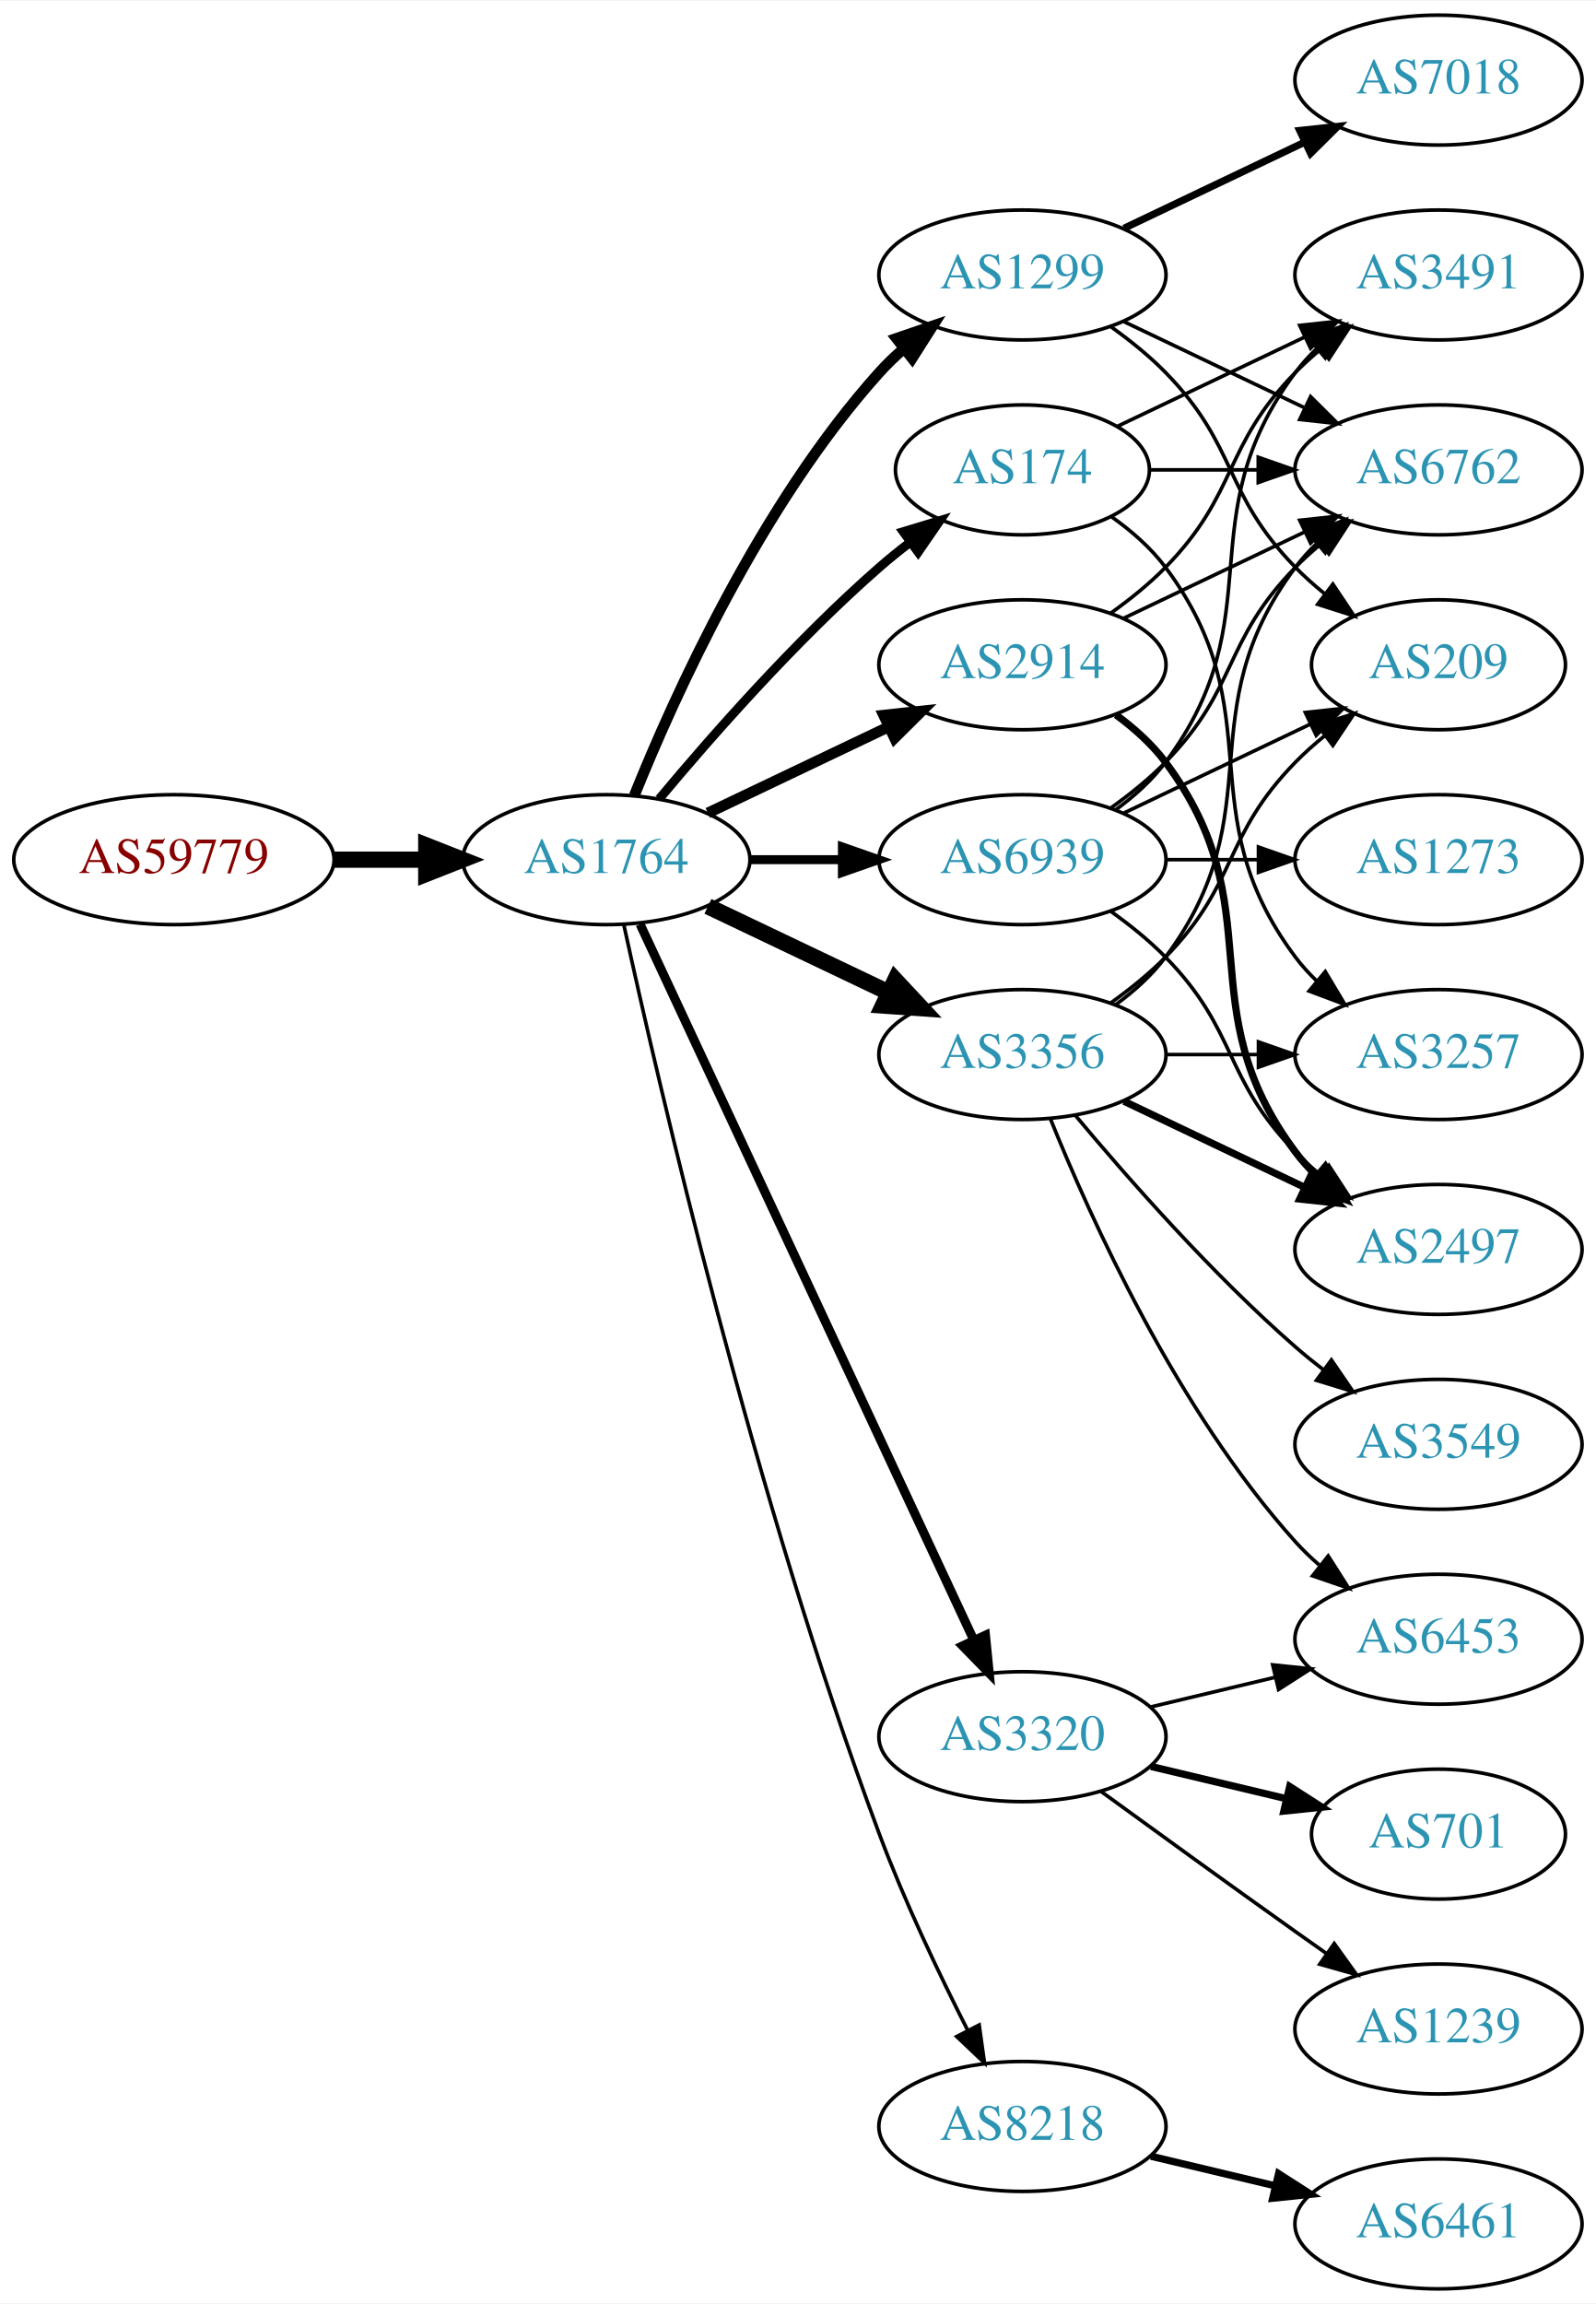
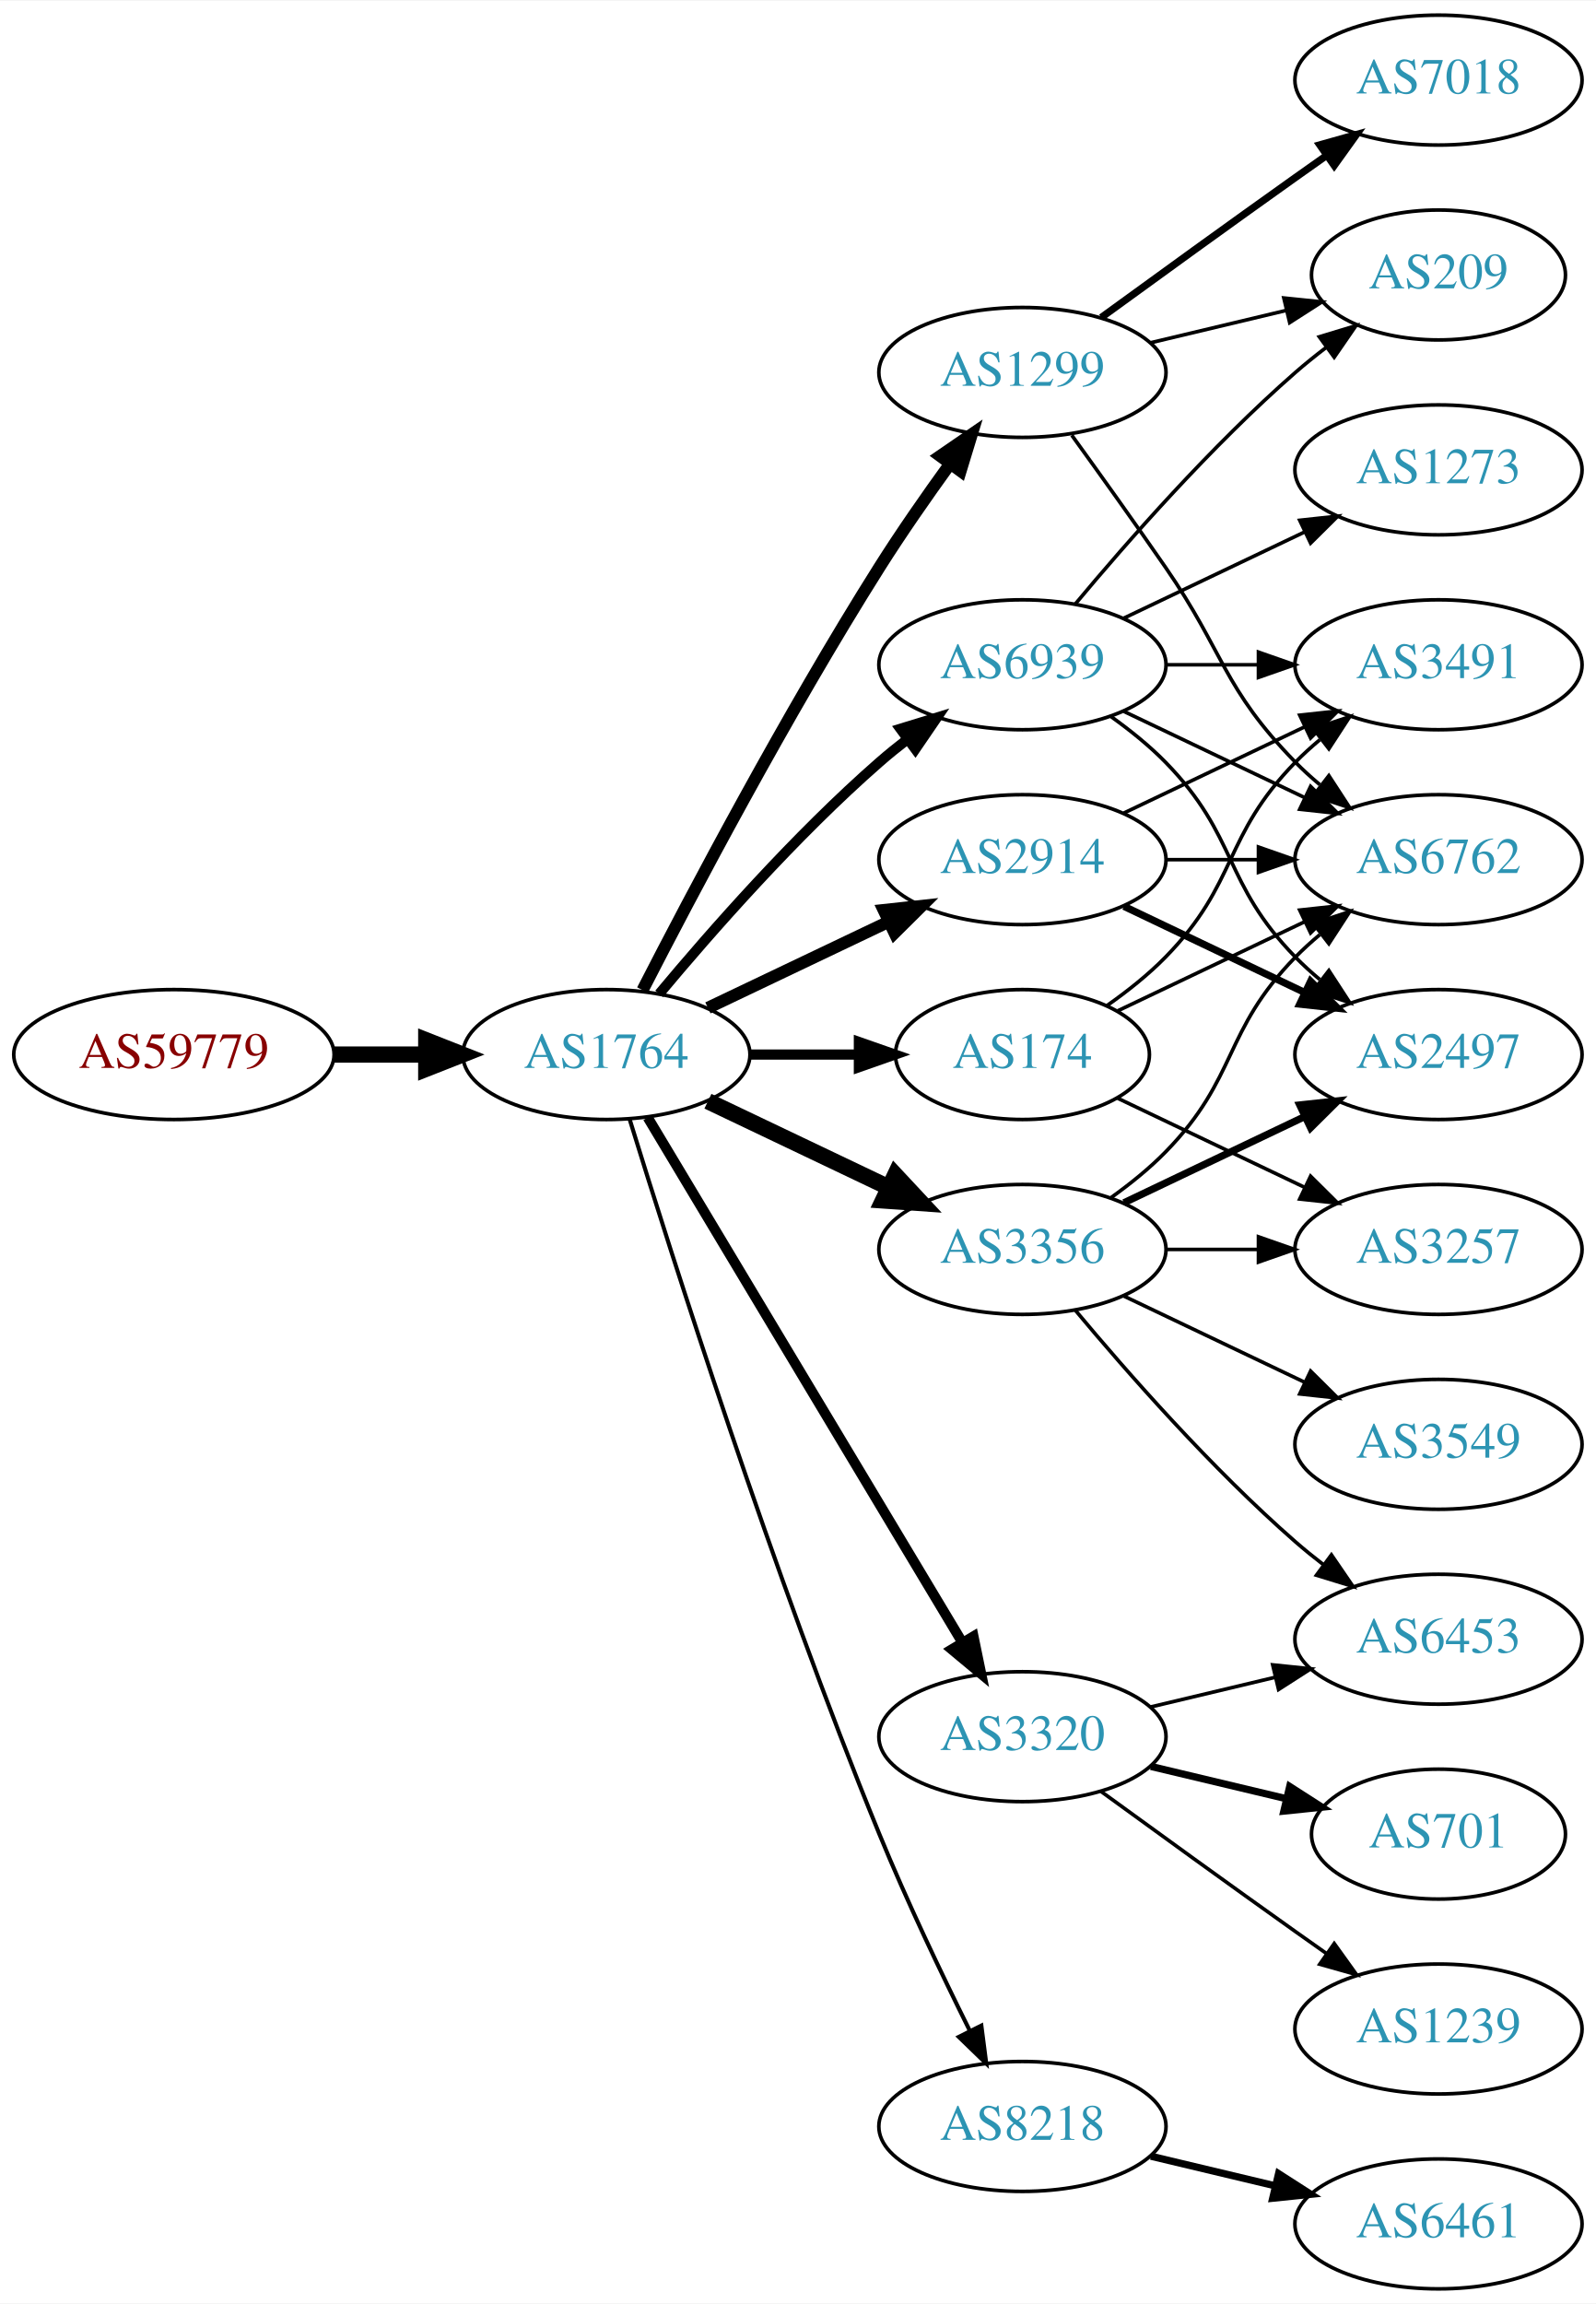
<svg xmlns="http://www.w3.org/2000/svg" xmlns:xlink="http://www.w3.org/1999/xlink" width="442pt" height="638pt" viewBox="0.00 0.00 442.27 638.00">
  <g id="graph0" class="graph" transform="scale(1 1) rotate(0) translate(4 634)">
    <polygon fill="white" stroke="none" points="-4,4 -4,-634 438.271,-634 438.271,4 -4,4" />
    <g id="node1" class="node">
      <g id="a_node1">
        <a xlink:href="/asn/59779" xlink:title="AS59779 ~ Ixolit GmbH [AT]">
-           <ellipse fill="#ffffff" stroke="black" cx="44.196" cy="-396" rx="44.393" ry="18" />
-           <text text-anchor="middle" x="44.196" y="-392.3" font-family="Times,serif" font-size="14.00" fill="#880000">AS59779</text>
+           <ellipse fill="#ffffff" stroke="black" cx="44.196" cy="-342" rx="44.393" ry="18" />
+           <text text-anchor="middle" x="44.196" y="-338.3" font-family="Times,serif" font-size="14.00" fill="#880000">AS59779</text>
        </a>
      </g>
    </g>
    <g id="node2" class="node">
      <g id="a_node2">
        <a xlink:href="/asn/1764" xlink:title="AS1764 ~ NEXTLAYER-AS [AT]">
-           <ellipse fill="#ffffff" stroke="black" cx="164.039" cy="-396" rx="39.794" ry="18" />
-           <text text-anchor="middle" x="164.039" y="-392.3" font-family="Times,serif" font-size="14.00" fill="#2c94b3">AS1764</text>
+           <ellipse fill="#ffffff" stroke="black" cx="164.039" cy="-342" rx="39.794" ry="18" />
+           <text text-anchor="middle" x="164.039" y="-338.3" font-family="Times,serif" font-size="14.00" fill="#2c94b3">AS1764</text>
        </a>
      </g>
    </g>
    <g id="edge1" class="edge">
-       <path fill="none" stroke="black" stroke-width="4.5" d="M88.407,-396C96.72,-396 105.482,-396 113.965,-396" />
-       <polygon fill="black" stroke="black" stroke-width="4.5" points="114.123,-399.938 124.123,-396 114.123,-392.063 114.123,-399.938" />
+       <path fill="none" stroke="black" stroke-width="4.5" d="M88.407,-342C96.72,-342 105.482,-342 113.965,-342" />
+       <polygon fill="black" stroke="black" stroke-width="4.5" points="114.123,-345.938 124.123,-342 114.123,-338.063 114.123,-345.938" />
    </g>
    <g id="node3" class="node">
      <g id="a_node3">
-         <a xlink:href="/asn/1299" xlink:title="AS1299 ~ Telia Carrier [EU]">
-           <ellipse fill="#ffffff" stroke="black" cx="279.332" cy="-558" rx="39.794" ry="18" />
-           <text text-anchor="middle" x="279.332" y="-554.3" font-family="Times,serif" font-size="14.00" fill="#2c94b3">AS1299</text>
+         <a xlink:href="/asn/2914" xlink:title="AS2914 ~ NTT America, Inc. [US]">
+           <ellipse fill="#ffffff" stroke="black" cx="279.332" cy="-396" rx="39.794" ry="18" />
+           <text text-anchor="middle" x="279.332" y="-392.3" font-family="Times,serif" font-size="14.00" fill="#2c94b3">AS2914</text>
        </a>
      </g>
    </g>
    <g id="edge2" class="edge">
-       <path fill="none" stroke="black" stroke-width="3" d="M171.786,-413.787C182.837,-441.243 206.891,-494.578 239.685,-531 241.688,-533.224 243.906,-535.363 246.239,-537.397" />
-       <polygon fill="black" stroke="black" stroke-width="3" points="244.437,-540.433 254.458,-543.873 248.769,-534.935 244.437,-540.433" />
+       <path fill="none" stroke="black" stroke-width="3.375" d="M192.175,-354.934C207.169,-362.081 225.99,-371.052 242.213,-378.785" />
+       <polygon fill="black" stroke="black" stroke-width="3.375" points="240.884,-382.028 251.417,-383.171 243.895,-375.709 240.884,-382.028" />
    </g>
    <g id="node4" class="node">
      <g id="a_node4">
-         <a xlink:href="/asn/174" xlink:title="AS174 ~ Cogent Communications [US]">
-           <ellipse fill="#ffffff" stroke="black" cx="279.332" cy="-504" rx="35.194" ry="18" />
-           <text text-anchor="middle" x="279.332" y="-500.3" font-family="Times,serif" font-size="14.00" fill="#2c94b3">AS174</text>
-         </a>
-       </g>
-     </g>
-     <g id="edge3" class="edge">
-       <path fill="none" stroke="black" stroke-width="2.5" d="M178.669,-412.817C192.951,-429.929 216.498,-456.745 239.685,-477 242.355,-479.332 245.228,-481.648 248.158,-483.886" />
-       <polygon fill="black" stroke="black" stroke-width="2.5" points="246.309,-486.87 256.449,-489.939 250.436,-481.216 246.309,-486.87" />
-     </g>
-     <g id="node5" class="node">
-       <g id="a_node5">
-         <a xlink:href="/asn/3356" xlink:title="AS3356 ~ Level 3 Parent, LLC [US]">
-           <ellipse fill="#ffffff" stroke="black" cx="279.332" cy="-342" rx="39.794" ry="18" />
-           <text text-anchor="middle" x="279.332" y="-338.3" font-family="Times,serif" font-size="14.00" fill="#2c94b3">AS3356</text>
-         </a>
-       </g>
-     </g>
-     <g id="edge4" class="edge">
-       <path fill="none" stroke="black" stroke-width="4.5" d="M192.175,-383.066C207.169,-375.919 225.99,-366.948 242.213,-359.215" />
-       <polygon fill="black" stroke="black" stroke-width="4.5" points="244.084,-362.686 251.417,-354.829 240.695,-355.577 244.084,-362.686" />
-     </g>
-     <g id="node6" class="node">
-       <g id="a_node6">
-         <a xlink:href="/asn/2914" xlink:title="AS2914 ~ NTT America, Inc. [US]">
-           <ellipse fill="#ffffff" stroke="black" cx="279.332" cy="-450" rx="39.794" ry="18" />
-           <text text-anchor="middle" x="279.332" y="-446.3" font-family="Times,serif" font-size="14.00" fill="#2c94b3">AS2914</text>
-         </a>
-       </g>
-     </g>
-     <g id="edge5" class="edge">
-       <path fill="none" stroke="black" stroke-width="3" d="M192.175,-408.934C207.169,-416.081 225.99,-425.052 242.213,-432.785" />
-       <polygon fill="black" stroke="black" stroke-width="3" points="240.884,-436.028 251.417,-437.171 243.895,-429.709 240.884,-436.028" />
-     </g>
-     <g id="node7" class="node">
-       <g id="a_node7">
        <a xlink:href="/asn/3320" xlink:title="AS3320 ~ DTAG [DE]">
          <ellipse fill="#ffffff" stroke="black" cx="279.332" cy="-153" rx="39.794" ry="18" />
          <text text-anchor="middle" x="279.332" y="-149.3" font-family="Times,serif" font-size="14.00" fill="#2c94b3">AS3320</text>
        </a>
      </g>
    </g>
+     <g id="edge3" class="edge">
+       <path fill="none" stroke="black" stroke-width="2.812" d="M175.494,-324.558C195.475,-291.225 239.18,-218.314 262.666,-179.134" />
+       <polygon fill="black" stroke="black" stroke-width="2.812" points="265.762,-180.776 267.902,-170.4 259.758,-177.177 265.762,-180.776" />
+     </g>
+     <g id="node5" class="node">
+       <g id="a_node5">
+         <a xlink:href="/asn/174" xlink:title="AS174 ~ Cogent Communications [US]">
+           <ellipse fill="#ffffff" stroke="black" cx="279.332" cy="-342" rx="35.194" ry="18" />
+           <text text-anchor="middle" x="279.332" y="-338.3" font-family="Times,serif" font-size="14.00" fill="#2c94b3">AS174</text>
+         </a>
+       </g>
+     </g>
+     <g id="edge4" class="edge">
+       <path fill="none" stroke="black" stroke-width="2.812" d="M203.711,-342C213.416,-342 223.907,-342 233.87,-342" />
+       <polygon fill="black" stroke="black" stroke-width="2.812" points="234.006,-345.5 244.006,-342 234.006,-338.5 234.006,-345.5" />
+     </g>
+     <g id="node6" class="node">
+       <g id="a_node6">
+         <a xlink:href="/asn/3356" xlink:title="AS3356 ~ Level 3 Parent, LLC [US]">
+           <ellipse fill="#ffffff" stroke="black" cx="279.332" cy="-288" rx="39.794" ry="18" />
+           <text text-anchor="middle" x="279.332" y="-284.3" font-family="Times,serif" font-size="14.00" fill="#2c94b3">AS3356</text>
+         </a>
+       </g>
+     </g>
+     <g id="edge5" class="edge">
+       <path fill="none" stroke="black" stroke-width="4.5" d="M192.175,-329.066C207.169,-321.919 225.99,-312.948 242.213,-305.215" />
+       <polygon fill="black" stroke="black" stroke-width="4.5" points="244.084,-308.686 251.417,-300.829 240.695,-301.577 244.084,-308.686" />
+     </g>
+     <g id="node7" class="node">
+       <g id="a_node7">
+         <a xlink:href="/asn/1299" xlink:title="AS1299 ~ Telia Carrier [EU]">
+           <ellipse fill="#ffffff" stroke="black" cx="279.332" cy="-531" rx="39.794" ry="18" />
+           <text text-anchor="middle" x="279.332" y="-527.3" font-family="Times,serif" font-size="14.00" fill="#2c94b3">AS1299</text>
+         </a>
+       </g>
+     </g>
    <g id="edge6" class="edge">
-       <path fill="none" stroke="black" stroke-width="2.5" d="M173.369,-378.132C193.059,-335.899 242.559,-229.728 265.849,-179.773" />
-       <polygon fill="black" stroke="black" stroke-width="2.5" points="269.088,-181.109 270.141,-170.567 262.744,-178.151 269.088,-181.109" />
+       <path fill="none" stroke="black" stroke-width="3.375" d="M174.065,-359.852C187.501,-386.055 213.95,-436.237 239.685,-477 245.748,-486.604 252.868,-496.813 259.333,-505.739" />
+       <polygon fill="black" stroke="black" stroke-width="3.375" points="256.54,-507.848 265.276,-513.843 262.185,-503.709 256.54,-507.848" />
    </g>
    <g id="node8" class="node">
      <g id="a_node8">
        <a xlink:href="/asn/8218" xlink:title="AS8218 ~ legacy Neotelecoms [FR]">
          <ellipse fill="#ffffff" stroke="black" cx="279.332" cy="-45" rx="39.794" ry="18" />
          <text text-anchor="middle" x="279.332" y="-41.3" font-family="Times,serif" font-size="14.00" fill="#2c94b3">AS8218</text>
        </a>
      </g>
    </g>
    <g id="edge7" class="edge">
-       <path fill="none" stroke="black" d="M168.871,-377.966C178.444,-334.071 205.142,-218.486 239.685,-126 246.638,-107.385 256.254,-87.215 264.155,-71.659" />
-       <polygon fill="black" stroke="black" points="267.341,-73.117 268.813,-62.624 261.12,-69.908 267.341,-73.117" />
+       <path fill="none" stroke="black" stroke-width="1.125" d="M170.47,-324.11C181.962,-286.796 210.12,-198.14 239.685,-126 247.269,-107.494 256.964,-87.182 264.746,-71.528" />
+       <polygon fill="black" stroke="black" stroke-width="1.125" points="267.95,-72.948 269.308,-62.44 261.694,-69.807 267.95,-72.948" />
    </g>
    <g id="node9" class="node">
      <g id="a_node9">
        <a xlink:href="/asn/6939" xlink:title="AS6939 ~ Hurricane Electric LLC [US]">
-           <ellipse fill="#ffffff" stroke="black" cx="279.332" cy="-396" rx="39.794" ry="18" />
-           <text text-anchor="middle" x="279.332" y="-392.3" font-family="Times,serif" font-size="14.00" fill="#2c94b3">AS6939</text>
+           <ellipse fill="#ffffff" stroke="black" cx="279.332" cy="-450" rx="39.794" ry="18" />
+           <text text-anchor="middle" x="279.332" y="-446.3" font-family="Times,serif" font-size="14.00" fill="#2c94b3">AS6939</text>
        </a>
      </g>
    </g>
    <g id="edge8" class="edge">
-       <path fill="none" stroke="black" stroke-width="2.5" d="M203.711,-396C211.914,-396 220.678,-396 229.21,-396" />
-       <polygon fill="black" stroke="black" stroke-width="2.5" points="229.449,-399.5 239.449,-396 229.449,-392.5 229.449,-399.5" />
+       <path fill="none" stroke="black" stroke-width="2.812" d="M178.669,-358.817C192.951,-375.929 216.498,-402.745 239.685,-423 242.151,-425.154 244.789,-427.294 247.487,-429.372" />
+       <polygon fill="black" stroke="black" stroke-width="2.812" points="245.512,-432.264 255.641,-435.37 249.66,-426.625 245.512,-432.264" />
    </g>
    <g id="node10" class="node">
      <g id="a_node10">
-         <a xlink:href="/asn/6762" xlink:title="AS6762 ~ TELECOM ITALIA SPARKLE S.p.A. [IT]">
-           <ellipse fill="#ffffff" stroke="black" cx="394.625" cy="-504" rx="39.794" ry="18" />
-           <text text-anchor="middle" x="394.625" y="-500.3" font-family="Times,serif" font-size="14.00" fill="#2c94b3">AS6762</text>
-         </a>
-       </g>
-     </g>
-     <g id="edge18" class="edge">
-       <path fill="none" stroke="black" d="M307.468,-545.066C322.462,-537.919 341.283,-528.948 357.506,-521.215" />
-       <polygon fill="black" stroke="black" points="359.188,-524.291 366.71,-516.829 356.177,-517.972 359.188,-524.291" />
-     </g>
-     <g id="node15" class="node">
-       <g id="a_node15">
-         <a xlink:href="/asn/209" xlink:title="AS209 ~ CenturyLink Communications, LLC [US]">
-           <ellipse fill="#ffffff" stroke="black" cx="394.625" cy="-450" rx="35.194" ry="18" />
-           <text text-anchor="middle" x="394.625" y="-446.3" font-family="Times,serif" font-size="14.00" fill="#2c94b3">AS209</text>
-         </a>
-       </g>
-     </g>
-     <g id="edge20" class="edge">
-       <path fill="none" stroke="black" d="M303.926,-543.611C309.182,-539.852 314.513,-535.563 318.978,-531 339.151,-510.383 334.806,-497.617 354.978,-477 357.457,-474.466 360.204,-472.017 363.056,-469.696" />
-       <polygon fill="black" stroke="black" points="365.359,-472.343 371.242,-463.532 361.148,-466.752 365.359,-472.343" />
-     </g>
-     <g id="node17" class="node">
-       <g id="a_node17">
-         <a xlink:href="/asn/7018" xlink:title="AS7018 ~ AT&amp;T Services, Inc. [US]">
-           <ellipse fill="#ffffff" stroke="black" cx="394.625" cy="-612" rx="39.794" ry="18" />
-           <text text-anchor="middle" x="394.625" y="-608.3" font-family="Times,serif" font-size="14.00" fill="#2c94b3">AS7018</text>
-         </a>
-       </g>
-     </g>
-     <g id="edge19" class="edge">
-       <path fill="none" stroke="black" stroke-width="2" d="M307.468,-570.934C322.462,-578.081 341.283,-587.052 357.506,-594.785" />
-       <polygon fill="black" stroke="black" stroke-width="2" points="356.177,-598.028 366.71,-599.171 359.188,-591.709 356.177,-598.028" />
-     </g>
-     <g id="edge16" class="edge">
-       <path fill="none" stroke="black" d="M314.631,-504C324.008,-504 334.358,-504 344.393,-504" />
-       <polygon fill="black" stroke="black" points="344.681,-507.5 354.681,-504 344.681,-500.5 344.681,-507.5" />
-     </g>
-     <g id="node13" class="node">
-       <g id="a_node13">
-         <a xlink:href="/asn/3257" xlink:title="AS3257 ~ GTT [DE]">
+         <a xlink:href="/asn/2497" xlink:title="AS2497 ~ Internet Initiative Japan Inc. [JP]">
          <ellipse fill="#ffffff" stroke="black" cx="394.625" cy="-342" rx="39.794" ry="18" />
-           <text text-anchor="middle" x="394.625" y="-338.3" font-family="Times,serif" font-size="14.00" fill="#2c94b3">AS3257</text>
-         </a>
-       </g>
-     </g>
-     <g id="edge17" class="edge">
-       <path fill="none" stroke="black" d="M304.058,-490.989C309.555,-487.081 314.963,-482.378 318.978,-477 349.249,-436.458 324.707,-409.542 354.978,-369 356.723,-366.664 358.73,-364.455 360.893,-362.383" />
-       <polygon fill="black" stroke="black" points="363.253,-364.973 368.694,-355.882 358.771,-359.595 363.253,-364.973" />
-     </g>
-     <g id="node16" class="node">
-       <g id="a_node16">
-         <a xlink:href="/asn/3491" xlink:title="AS3491 ~ PCCW Global, Inc. [US]">
-           <ellipse fill="#ffffff" stroke="black" cx="394.625" cy="-558" rx="39.794" ry="18" />
-           <text text-anchor="middle" x="394.625" y="-554.3" font-family="Times,serif" font-size="14.00" fill="#2c94b3">AS3491</text>
-         </a>
-       </g>
-     </g>
-     <g id="edge15" class="edge">
-       <path fill="none" stroke="black" d="M305.757,-516.119C321.059,-523.413 340.783,-532.814 357.665,-540.86" />
-       <polygon fill="black" stroke="black" points="356.172,-544.026 366.705,-545.169 359.184,-537.707 356.172,-544.026" />
+           <text text-anchor="middle" x="394.625" y="-338.3" font-family="Times,serif" font-size="14.00" fill="#2c94b3">AS2497</text>
+         </a>
+       </g>
    </g>
    <g id="edge9" class="edge">
-       <path fill="none" stroke="black" d="M305.262,-355.882C310.338,-359.611 315.256,-364.016 318.978,-369 349.249,-409.542 324.707,-436.458 354.978,-477 356.723,-479.336 358.73,-481.545 360.893,-483.617" />
-       <polygon fill="black" stroke="black" points="358.771,-486.405 368.694,-490.118 363.253,-481.027 358.771,-486.405" />
+       <path fill="none" stroke="black" stroke-width="2" d="M307.468,-383.066C322.462,-375.919 341.283,-366.948 357.506,-359.215" />
+       <polygon fill="black" stroke="black" stroke-width="2" points="359.188,-362.291 366.71,-354.829 356.177,-355.972 359.188,-362.291" />
    </g>
    <g id="node11" class="node">
      <g id="a_node11">
-         <a xlink:href="/asn/3549" xlink:title="AS3549 ~ Level 3 Parent, LLC [US]">
-           <ellipse fill="#ffffff" stroke="black" cx="394.625" cy="-234" rx="39.794" ry="18" />
-           <text text-anchor="middle" x="394.625" y="-230.3" font-family="Times,serif" font-size="14.00" fill="#2c94b3">AS3549</text>
+         <a xlink:href="/asn/3491" xlink:title="AS3491 ~ PCCW Global, Inc. [US]">
+           <ellipse fill="#ffffff" stroke="black" cx="394.625" cy="-450" rx="39.794" ry="18" />
+           <text text-anchor="middle" x="394.625" y="-446.3" font-family="Times,serif" font-size="14.00" fill="#2c94b3">AS3491</text>
        </a>
      </g>
    </g>
    <g id="edge10" class="edge">
-       <path fill="none" stroke="black" d="M293.962,-325.183C308.244,-308.071 331.791,-281.255 354.978,-261 357.444,-258.846 360.082,-256.706 362.78,-254.628" />
-       <polygon fill="black" stroke="black" points="364.953,-257.375 370.934,-248.63 360.805,-251.736 364.953,-257.375" />
+       <path fill="none" stroke="black" d="M307.468,-408.934C322.462,-416.081 341.283,-425.052 357.506,-432.785" />
+       <polygon fill="black" stroke="black" points="356.177,-436.028 366.71,-437.171 359.188,-429.709 356.177,-436.028" />
    </g>
    <g id="node12" class="node">
      <g id="a_node12">
-         <a xlink:href="/asn/2497" xlink:title="AS2497 ~ Internet Initiative Japan Inc. [JP]">
-           <ellipse fill="#ffffff" stroke="black" cx="394.625" cy="-288" rx="39.794" ry="18" />
-           <text text-anchor="middle" x="394.625" y="-284.3" font-family="Times,serif" font-size="14.00" fill="#2c94b3">AS2497</text>
+         <a xlink:href="/asn/6762" xlink:title="AS6762 ~ TELECOM ITALIA SPARKLE S.p.A. [IT]">
+           <ellipse fill="#ffffff" stroke="black" cx="394.625" cy="-396" rx="39.794" ry="18" />
+           <text text-anchor="middle" x="394.625" y="-392.3" font-family="Times,serif" font-size="14.00" fill="#2c94b3">AS6762</text>
        </a>
      </g>
    </g>
    <g id="edge11" class="edge">
-       <path fill="none" stroke="black" stroke-width="2" d="M307.468,-329.066C322.462,-321.919 341.283,-312.948 357.506,-305.215" />
-       <polygon fill="black" stroke="black" stroke-width="2" points="359.188,-308.291 366.71,-300.829 356.177,-301.972 359.188,-308.291" />
-     </g>
-     <g id="edge12" class="edge">
-       <path fill="none" stroke="black" d="M319.004,-342C327.207,-342 335.971,-342 344.503,-342" />
-       <polygon fill="black" stroke="black" points="344.742,-345.5 354.742,-342 344.742,-338.5 344.742,-345.5" />
+       <path fill="none" stroke="black" d="M319.004,-396C327.207,-396 335.971,-396 344.503,-396" />
+       <polygon fill="black" stroke="black" points="344.742,-399.5 354.742,-396 344.742,-392.5 344.742,-399.5" />
    </g>
    <g id="node14" class="node">
      <g id="a_node14">
        <a xlink:href="/asn/6453" xlink:title="AS6453 ~ TATA COMMUNICATIONS (AMERICA) INC [US]">
          <ellipse fill="#ffffff" stroke="black" cx="394.625" cy="-180" rx="39.794" ry="18" />
          <text text-anchor="middle" x="394.625" y="-176.3" font-family="Times,serif" font-size="14.00" fill="#2c94b3">AS6453</text>
        </a>
      </g>
    </g>
-     <g id="edge13" class="edge">
-       <path fill="none" stroke="black" d="M287.079,-324.213C298.13,-296.757 322.184,-243.422 354.978,-207 356.98,-204.776 359.199,-202.637 361.532,-200.603" />
-       <polygon fill="black" stroke="black" points="364.062,-203.065 369.751,-194.127 359.73,-197.567 364.062,-203.065" />
-     </g>
-     <g id="edge14" class="edge">
-       <path fill="none" stroke="black" d="M303.926,-356.389C309.182,-360.148 314.513,-364.437 318.978,-369 339.151,-389.617 334.806,-402.383 354.978,-423 357.457,-425.534 360.204,-427.983 363.056,-430.304" />
-       <polygon fill="black" stroke="black" points="361.148,-433.248 371.242,-436.468 365.359,-427.657 361.148,-433.248" />
-     </g>
-     <g id="edge21" class="edge">
-       <path fill="none" stroke="black" d="M307.468,-462.934C322.462,-470.081 341.283,-479.052 357.506,-486.785" />
-       <polygon fill="black" stroke="black" points="356.177,-490.028 366.71,-491.171 359.188,-483.709 356.177,-490.028" />
-     </g>
    <g id="edge22" class="edge">
-       <path fill="none" stroke="black" stroke-width="2" d="M305.262,-436.118C310.338,-432.389 315.256,-427.984 318.978,-423 349.249,-382.458 324.707,-355.542 354.978,-315 356.723,-312.664 358.73,-310.455 360.893,-308.383" />
-       <polygon fill="black" stroke="black" stroke-width="2" points="363.253,-310.973 368.694,-301.882 358.771,-305.595 363.253,-310.973" />
-     </g>
-     <g id="edge23" class="edge">
-       <path fill="none" stroke="black" d="M303.926,-464.389C309.182,-468.148 314.513,-472.437 318.978,-477 339.151,-497.617 334.806,-510.383 354.978,-531 357.071,-533.139 359.354,-535.218 361.731,-537.21" />
-       <polygon fill="black" stroke="black" points="359.974,-540.275 370.031,-543.611 364.249,-534.732 359.974,-540.275" />
-     </g>
-     <g id="edge27" class="edge">
      <path fill="none" stroke="black" d="M314.939,-161.248C325.81,-163.838 337.964,-166.735 349.407,-169.462" />
      <polygon fill="black" stroke="black" points="348.69,-172.889 359.229,-171.803 350.313,-166.08 348.69,-172.889" />
    </g>
-     <g id="node19" class="node">
-       <g id="a_node19">
+     <g id="node18" class="node">
+       <g id="a_node18">
        <a xlink:href="/asn/701" xlink:title="AS701 ~ UUNET [US]">
          <ellipse fill="#ffffff" stroke="black" cx="394.625" cy="-126" rx="35.194" ry="18" />
          <text text-anchor="middle" x="394.625" y="-122.3" font-family="Times,serif" font-size="14.00" fill="#2c94b3">AS701</text>
        </a>
      </g>
    </g>
-     <g id="edge25" class="edge">
+     <g id="edge20" class="edge">
      <path fill="none" stroke="black" stroke-width="2" d="M314.939,-144.752C326.733,-141.942 340.038,-138.771 352.306,-135.847" />
      <polygon fill="black" stroke="black" stroke-width="2" points="353.394,-139.186 362.311,-133.463 351.772,-132.376 353.394,-139.186" />
    </g>
-     <g id="node20" class="node">
-       <g id="a_node20">
+     <g id="node19" class="node">
+       <g id="a_node19">
        <a xlink:href="/asn/1239" xlink:title="AS1239 ~ Sprint [US]">
          <ellipse fill="#ffffff" stroke="black" cx="394.625" cy="-72" rx="39.794" ry="18" />
          <text text-anchor="middle" x="394.625" y="-68.3" font-family="Times,serif" font-size="14.00" fill="#2c94b3">AS1239</text>
        </a>
      </g>
    </g>
-     <g id="edge26" class="edge">
+     <g id="edge21" class="edge">
      <path fill="none" stroke="black" d="M301.18,-137.778C316.114,-126.909 336.727,-111.975 354.978,-99 357.799,-96.995 360.742,-94.915 363.69,-92.841" />
      <polygon fill="black" stroke="black" points="365.736,-95.681 371.914,-87.074 361.717,-89.95 365.736,-95.681" />
    </g>
-     <g id="node18" class="node">
-       <g id="a_node18">
+     <g id="edge24" class="edge">
+       <path fill="none" stroke="black" d="M302.714,-355.532C308.356,-359.49 314.17,-364.086 318.978,-369 339.151,-389.617 334.806,-402.383 354.978,-423 357.071,-425.139 359.354,-427.218 361.731,-429.21" />
+       <polygon fill="black" stroke="black" points="359.974,-432.275 370.031,-435.611 364.249,-426.732 359.974,-432.275" />
+     </g>
+     <g id="edge25" class="edge">
+       <path fill="none" stroke="black" d="M305.757,-354.119C321.059,-361.413 340.783,-370.814 357.665,-378.86" />
+       <polygon fill="black" stroke="black" points="356.172,-382.026 366.705,-383.169 359.184,-375.707 356.172,-382.026" />
+     </g>
+     <g id="node13" class="node">
+       <g id="a_node13">
+         <a xlink:href="/asn/3257" xlink:title="AS3257 ~ GTT [DE]">
+           <ellipse fill="#ffffff" stroke="black" cx="394.625" cy="-288" rx="39.794" ry="18" />
+           <text text-anchor="middle" x="394.625" y="-284.3" font-family="Times,serif" font-size="14.00" fill="#2c94b3">AS3257</text>
+         </a>
+       </g>
+     </g>
+     <g id="edge26" class="edge">
+       <path fill="none" stroke="black" d="M305.757,-329.881C321.059,-322.587 340.783,-313.186 357.665,-305.14" />
+       <polygon fill="black" stroke="black" points="359.184,-308.293 366.705,-300.831 356.172,-301.974 359.184,-308.293" />
+     </g>
+     <g id="edge13" class="edge">
+       <path fill="none" stroke="black" stroke-width="2" d="M307.468,-300.934C322.462,-308.081 341.283,-317.052 357.506,-324.785" />
+       <polygon fill="black" stroke="black" stroke-width="2" points="356.177,-328.028 366.71,-329.171 359.188,-321.709 356.177,-328.028" />
+     </g>
+     <g id="edge12" class="edge">
+       <path fill="none" stroke="black" d="M303.926,-302.389C309.182,-306.148 314.513,-310.437 318.978,-315 339.151,-335.617 334.806,-348.383 354.978,-369 357.071,-371.139 359.354,-373.218 361.731,-375.21" />
+       <polygon fill="black" stroke="black" points="359.974,-378.275 370.031,-381.611 364.249,-372.732 359.974,-378.275" />
+     </g>
+     <g id="edge14" class="edge">
+       <path fill="none" stroke="black" d="M319.004,-288C327.207,-288 335.971,-288 344.503,-288" />
+       <polygon fill="black" stroke="black" points="344.742,-291.5 354.742,-288 344.742,-284.5 344.742,-291.5" />
+     </g>
+     <g id="edge15" class="edge">
+       <path fill="none" stroke="black" d="M293.962,-271.183C308.244,-254.071 331.791,-227.255 354.978,-207 357.444,-204.846 360.082,-202.706 362.78,-200.628" />
+       <polygon fill="black" stroke="black" points="364.953,-203.375 370.934,-194.63 360.805,-197.736 364.953,-203.375" />
+     </g>
+     <g id="node15" class="node">
+       <g id="a_node15">
+         <a xlink:href="/asn/3549" xlink:title="AS3549 ~ Level 3 Parent, LLC [US]">
+           <ellipse fill="#ffffff" stroke="black" cx="394.625" cy="-234" rx="39.794" ry="18" />
+           <text text-anchor="middle" x="394.625" y="-230.3" font-family="Times,serif" font-size="14.00" fill="#2c94b3">AS3549</text>
+         </a>
+       </g>
+     </g>
+     <g id="edge16" class="edge">
+       <path fill="none" stroke="black" d="M307.468,-275.066C322.462,-267.919 341.283,-258.948 357.506,-251.215" />
+       <polygon fill="black" stroke="black" points="359.188,-254.291 366.71,-246.829 356.177,-247.972 359.188,-254.291" />
+     </g>
+     <g id="edge18" class="edge">
+       <path fill="none" stroke="black" d="M293.011,-513.594C300.626,-503.063 310.459,-489.33 318.978,-477 335.374,-453.269 334.806,-443.617 354.978,-423 357.071,-420.861 359.354,-418.782 361.731,-416.79" />
+       <polygon fill="black" stroke="black" points="364.249,-419.268 370.031,-410.389 359.974,-413.725 364.249,-419.268" />
+     </g>
+     <g id="node16" class="node">
+       <g id="a_node16">
+         <a xlink:href="/asn/7018" xlink:title="AS7018 ~ AT&amp;T Services, Inc. [US]">
+           <ellipse fill="#ffffff" stroke="black" cx="394.625" cy="-612" rx="39.794" ry="18" />
+           <text text-anchor="middle" x="394.625" y="-608.3" font-family="Times,serif" font-size="14.00" fill="#2c94b3">AS7018</text>
+         </a>
+       </g>
+     </g>
+     <g id="edge17" class="edge">
+       <path fill="none" stroke="black" stroke-width="2" d="M301.18,-546.222C316.114,-557.091 336.727,-572.025 354.978,-585 357.799,-587.005 360.742,-589.085 363.69,-591.159" />
+       <polygon fill="black" stroke="black" stroke-width="2" points="361.717,-594.05 371.914,-596.926 365.736,-588.319 361.717,-594.05" />
+     </g>
+     <g id="node17" class="node">
+       <g id="a_node17">
+         <a xlink:href="/asn/209" xlink:title="AS209 ~ CenturyLink Communications, LLC [US]">
+           <ellipse fill="#ffffff" stroke="black" cx="394.625" cy="-558" rx="35.194" ry="18" />
+           <text text-anchor="middle" x="394.625" y="-554.3" font-family="Times,serif" font-size="14.00" fill="#2c94b3">AS209</text>
+         </a>
+       </g>
+     </g>
+     <g id="edge19" class="edge">
+       <path fill="none" stroke="black" d="M314.939,-539.248C326.733,-542.058 340.038,-545.229 352.306,-548.153" />
+       <polygon fill="black" stroke="black" points="351.772,-551.624 362.311,-550.537 353.394,-544.814 351.772,-551.624" />
+     </g>
+     <g id="node20" class="node">
+       <g id="a_node20">
        <a xlink:href="/asn/6461" xlink:title="AS6461 ~ Zayo Bandwidth [US]">
          <ellipse fill="#ffffff" stroke="black" cx="394.625" cy="-18" rx="39.794" ry="18" />
          <text text-anchor="middle" x="394.625" y="-14.3" font-family="Times,serif" font-size="14.00" fill="#2c94b3">AS6461</text>
        </a>
      </g>
    </g>
-     <g id="edge24" class="edge">
+     <g id="edge23" class="edge">
      <path fill="none" stroke="black" stroke-width="2" d="M314.939,-36.752C325.81,-34.162 337.964,-31.265 349.407,-28.538" />
      <polygon fill="black" stroke="black" stroke-width="2" points="350.313,-31.92 359.229,-26.197 348.69,-25.111 350.313,-31.92" />
    </g>
    <g id="edge29" class="edge">
-       <path fill="none" stroke="black" d="M303.926,-410.389C309.182,-414.148 314.513,-418.437 318.978,-423 339.151,-443.617 334.806,-456.383 354.978,-477 357.071,-479.139 359.354,-481.218 361.731,-483.21" />
-       <polygon fill="black" stroke="black" points="359.974,-486.275 370.031,-489.611 364.249,-480.732 359.974,-486.275" />
+       <path fill="none" stroke="black" d="M303.926,-435.611C309.182,-431.852 314.513,-427.563 318.978,-423 339.151,-402.383 334.806,-389.617 354.978,-369 357.071,-366.861 359.354,-364.782 361.731,-362.79" />
+       <polygon fill="black" stroke="black" points="364.249,-365.268 370.031,-356.389 359.974,-359.725 364.249,-365.268" />
+     </g>
+     <g id="edge27" class="edge">
+       <path fill="none" stroke="black" d="M319.004,-450C327.207,-450 335.971,-450 344.503,-450" />
+       <polygon fill="black" stroke="black" points="344.742,-453.5 354.742,-450 344.742,-446.5 344.742,-453.5" />
    </g>
    <g id="edge31" class="edge">
-       <path fill="none" stroke="black" d="M303.926,-381.611C309.182,-377.852 314.513,-373.563 318.978,-369 339.151,-348.383 334.806,-335.617 354.978,-315 357.071,-312.861 359.354,-310.782 361.731,-308.79" />
-       <polygon fill="black" stroke="black" points="364.249,-311.268 370.031,-302.389 359.974,-305.725 364.249,-311.268" />
+       <path fill="none" stroke="black" d="M307.468,-437.066C322.462,-429.919 341.283,-420.948 357.506,-413.215" />
+       <polygon fill="black" stroke="black" points="359.188,-416.291 366.71,-408.829 356.177,-409.972 359.188,-416.291" />
    </g>
    <g id="edge28" class="edge">
-       <path fill="none" stroke="black" d="M307.468,-408.934C322.9,-416.29 342.385,-425.577 358.92,-433.459" />
-       <polygon fill="black" stroke="black" points="357.729,-436.768 368.262,-437.911 360.741,-430.449 357.729,-436.768" />
-     </g>
-     <g id="edge30" class="edge">
-       <path fill="none" stroke="black" d="M305.262,-409.882C310.338,-413.611 315.256,-418.016 318.978,-423 349.249,-463.542 324.707,-490.458 354.978,-531 356.723,-533.336 358.73,-535.545 360.893,-537.617" />
-       <polygon fill="black" stroke="black" points="358.771,-540.405 368.694,-544.118 363.253,-535.027 358.771,-540.405" />
+       <path fill="none" stroke="black" d="M293.962,-466.817C308.244,-483.929 331.791,-510.745 354.978,-531 357.648,-533.332 360.521,-535.648 363.451,-537.886" />
+       <polygon fill="black" stroke="black" points="361.602,-540.87 371.742,-543.939 365.729,-535.216 361.602,-540.87" />
    </g>
    <g id="node21" class="node">
      <g id="a_node21">
        <a xlink:href="/asn/1273" xlink:title="AS1273 ~ Vodafone Group PLC [EU]">
-           <ellipse fill="#ffffff" stroke="black" cx="394.625" cy="-396" rx="39.794" ry="18" />
-           <text text-anchor="middle" x="394.625" y="-392.3" font-family="Times,serif" font-size="14.00" fill="#2c94b3">AS1273</text>
-         </a>
-       </g>
-     </g>
-     <g id="edge32" class="edge">
-       <path fill="none" stroke="black" d="M319.004,-396C327.207,-396 335.971,-396 344.503,-396" />
-       <polygon fill="black" stroke="black" points="344.742,-399.5 354.742,-396 344.742,-392.5 344.742,-399.5" />
+           <ellipse fill="#ffffff" stroke="black" cx="394.625" cy="-504" rx="39.794" ry="18" />
+           <text text-anchor="middle" x="394.625" y="-500.3" font-family="Times,serif" font-size="14.00" fill="#2c94b3">AS1273</text>
+         </a>
+       </g>
+     </g>
+     <g id="edge30" class="edge">
+       <path fill="none" stroke="black" d="M307.468,-462.934C322.462,-470.081 341.283,-479.052 357.506,-486.785" />
+       <polygon fill="black" stroke="black" points="356.177,-490.028 366.71,-491.171 359.188,-483.709 356.177,-490.028" />
    </g>
  </g>
</svg>
